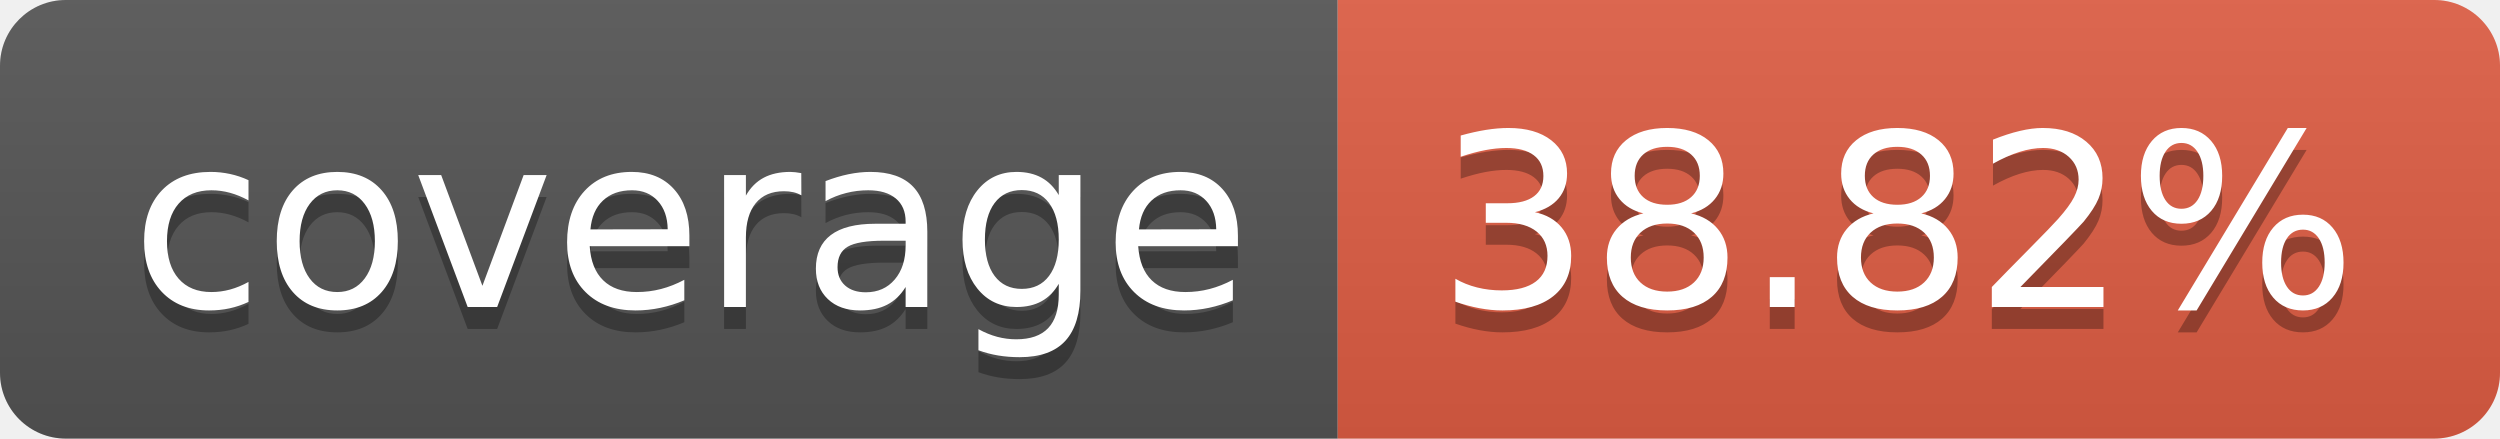
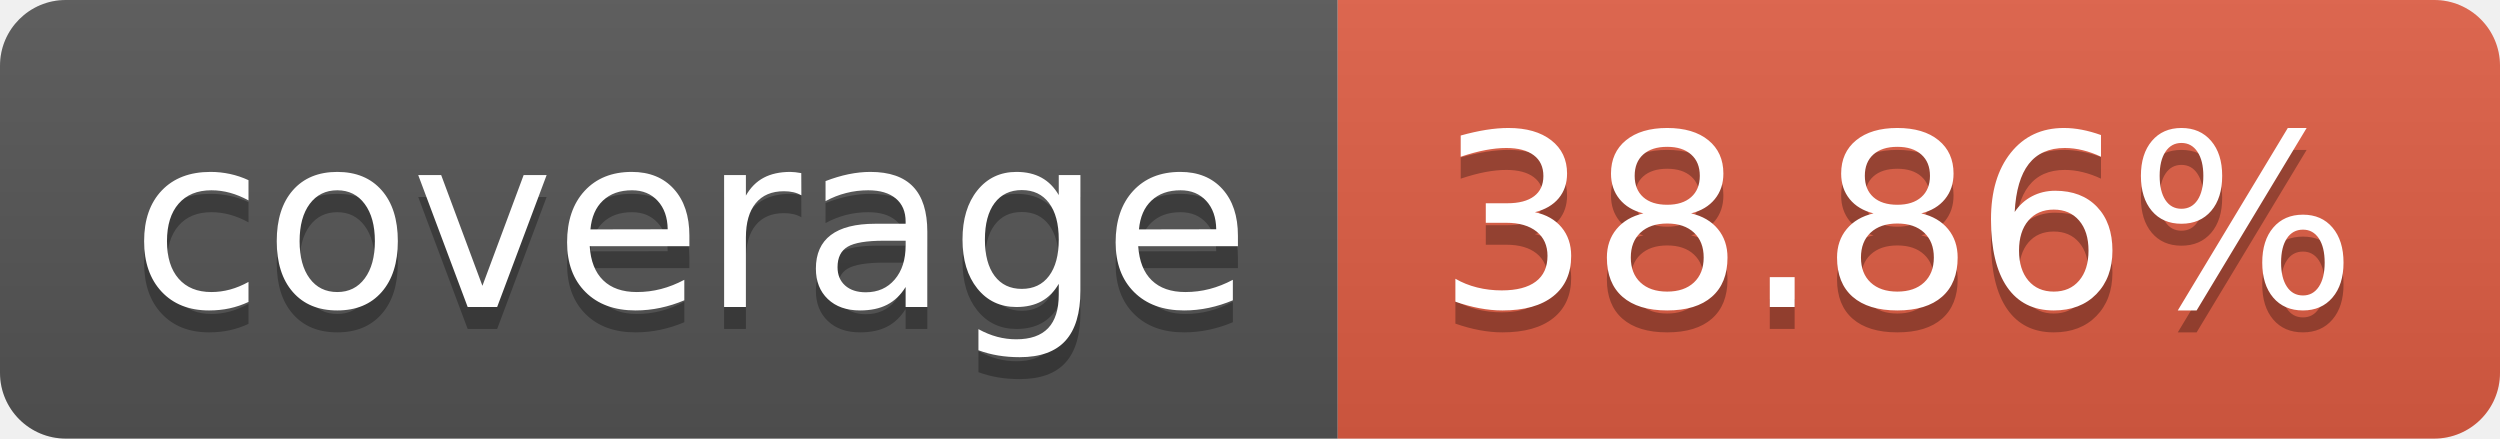
- <svg xmlns="http://www.w3.org/2000/svg" width="114" height="20" role="img" aria-label="coverage: 38.82%">
+ <svg xmlns="http://www.w3.org/2000/svg" width="114" height="20" role="img" aria-label="coverage: 38.86%">
  <linearGradient id="s" x2="0" y2="100%">
    <stop offset="0" stop-color="#bbb" stop-opacity=".1" />
    <stop offset="1" stop-opacity=".1" />
  </linearGradient>
  <clipPath id="r">
    <rect width="114" height="20" rx="3" fill="#fff" />
  </clipPath>
  <g clip-path="url(#r)">
    <rect width="61" height="20" fill="#555" />
    <rect x="61" width="53" height="20" fill="#e05d44" />
    <rect width="114" height="20" fill="url(#s)" />
  </g>
  <g fill="#fff" text-anchor="middle" font-family="Verdana,Geneva,DejaVu Sans,sans-serif" text-rendering="geometricPrecision" font-size="110">
    <text aria-hidden="true" x="315" y="150" fill="#010101" fill-opacity=".3" transform="scale(.1)" textLength="510">coverage</text>
    <text x="315" y="140" transform="scale(.1)" fill="#fff" textLength="510">coverage</text>
-     <text aria-hidden="true" x="865" y="150" fill="#010101" fill-opacity=".3" transform="scale(.1)" textLength="430">38.82%</text>
-     <text x="865" y="140" transform="scale(.1)" fill="#fff" textLength="430">38.82%</text>
+     <text aria-hidden="true" x="865" y="150" fill="#010101" fill-opacity=".3" transform="scale(.1)" textLength="430">38.86%</text>
+     <text x="865" y="140" transform="scale(.1)" fill="#fff" textLength="430">38.86%</text>
  </g>
</svg>
